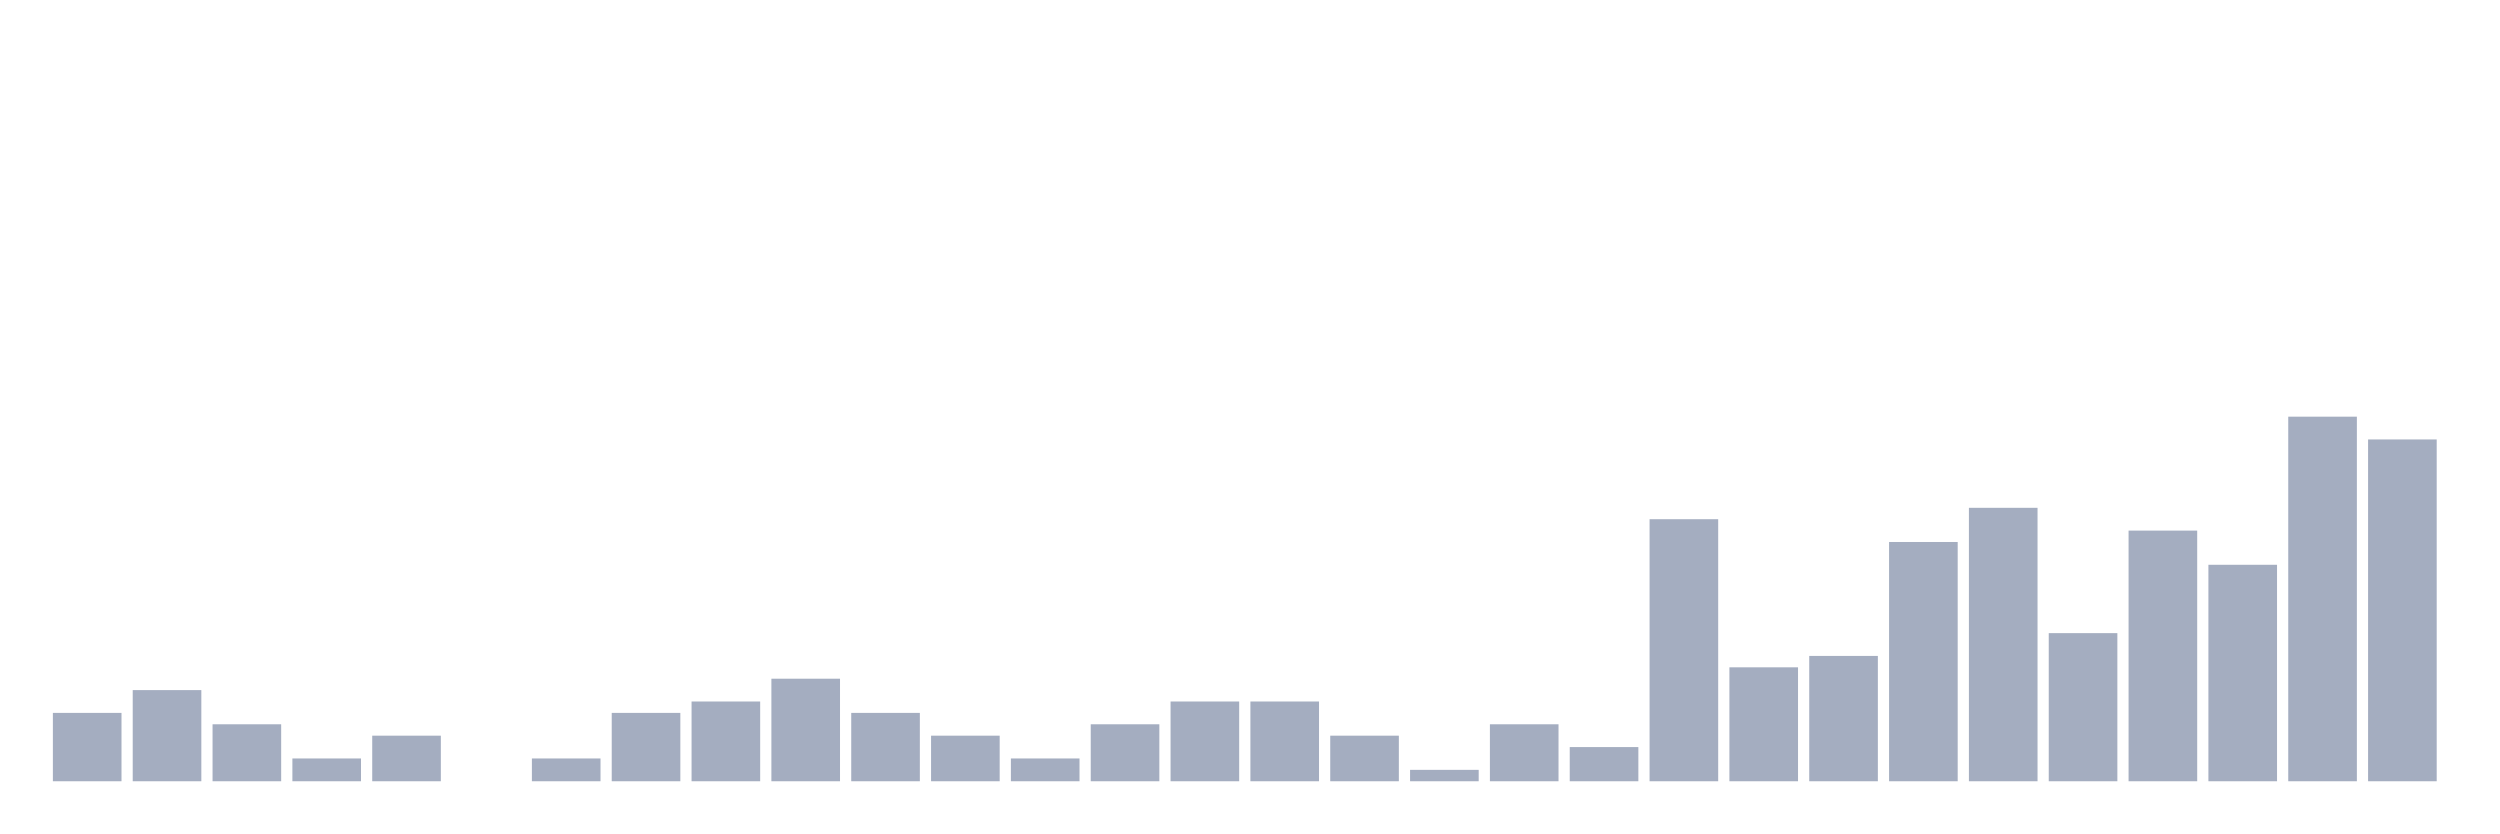
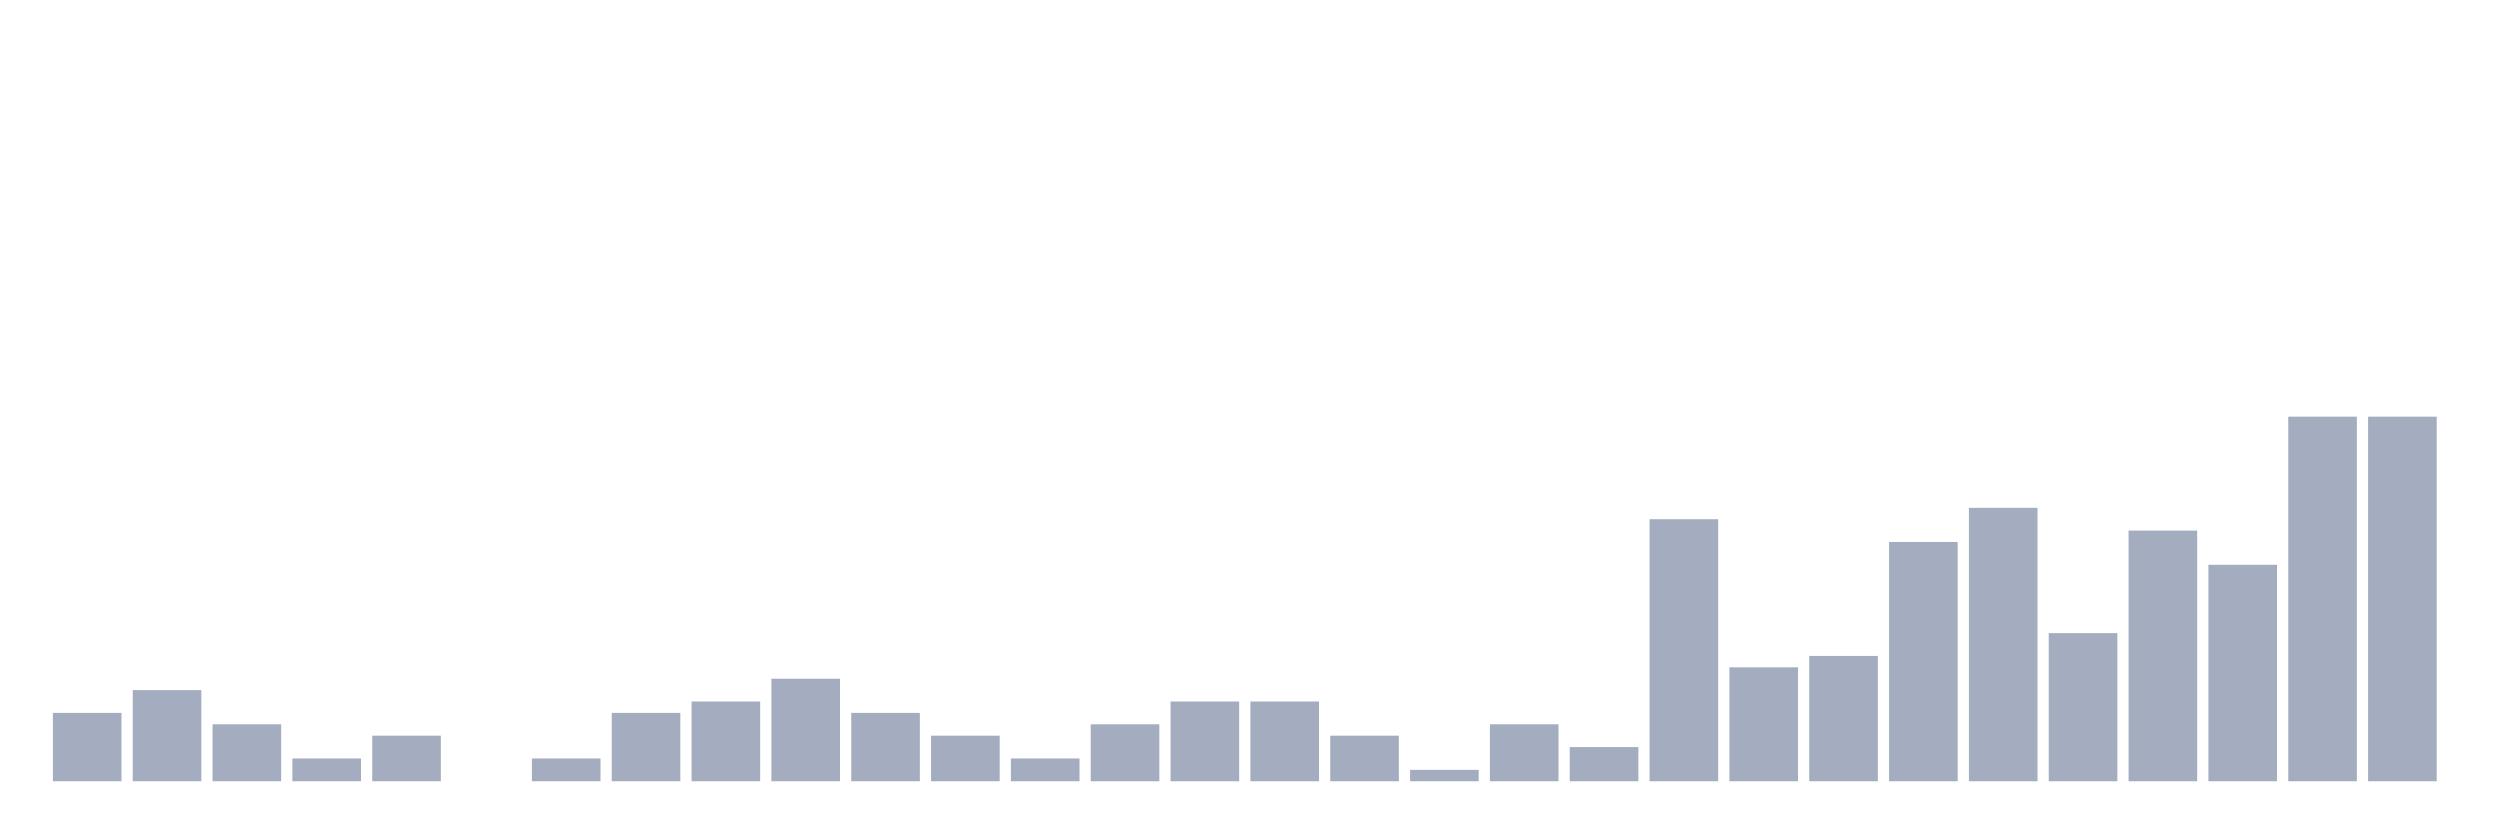
<svg xmlns="http://www.w3.org/2000/svg" viewBox="0 0 480 160">
  <g transform="translate(10,10)">
    <rect class="bar" x="0.153" width="13.175" y="126.875" height="13.125" fill="rgb(164,173,192)" />
    <rect class="bar" x="15.482" width="13.175" y="122.5" height="17.5" fill="rgb(164,173,192)" />
    <rect class="bar" x="30.81" width="13.175" y="129.062" height="10.938" fill="rgb(164,173,192)" />
    <rect class="bar" x="46.138" width="13.175" y="135.625" height="4.375" fill="rgb(164,173,192)" />
    <rect class="bar" x="61.466" width="13.175" y="131.25" height="8.75" fill="rgb(164,173,192)" />
    <rect class="bar" x="76.794" width="13.175" y="140" height="0" fill="rgb(164,173,192)" />
    <rect class="bar" x="92.123" width="13.175" y="135.625" height="4.375" fill="rgb(164,173,192)" />
    <rect class="bar" x="107.451" width="13.175" y="126.875" height="13.125" fill="rgb(164,173,192)" />
    <rect class="bar" x="122.779" width="13.175" y="124.688" height="15.312" fill="rgb(164,173,192)" />
    <rect class="bar" x="138.107" width="13.175" y="120.312" height="19.688" fill="rgb(164,173,192)" />
    <rect class="bar" x="153.436" width="13.175" y="126.875" height="13.125" fill="rgb(164,173,192)" />
    <rect class="bar" x="168.764" width="13.175" y="131.25" height="8.75" fill="rgb(164,173,192)" />
    <rect class="bar" x="184.092" width="13.175" y="135.625" height="4.375" fill="rgb(164,173,192)" />
    <rect class="bar" x="199.42" width="13.175" y="129.062" height="10.938" fill="rgb(164,173,192)" />
    <rect class="bar" x="214.748" width="13.175" y="124.688" height="15.312" fill="rgb(164,173,192)" />
    <rect class="bar" x="230.077" width="13.175" y="124.688" height="15.312" fill="rgb(164,173,192)" />
    <rect class="bar" x="245.405" width="13.175" y="131.25" height="8.75" fill="rgb(164,173,192)" />
    <rect class="bar" x="260.733" width="13.175" y="137.812" height="2.188" fill="rgb(164,173,192)" />
    <rect class="bar" x="276.061" width="13.175" y="129.062" height="10.938" fill="rgb(164,173,192)" />
    <rect class="bar" x="291.39" width="13.175" y="133.438" height="6.562" fill="rgb(164,173,192)" />
    <rect class="bar" x="306.718" width="13.175" y="89.688" height="50.312" fill="rgb(164,173,192)" />
    <rect class="bar" x="322.046" width="13.175" y="118.125" height="21.875" fill="rgb(164,173,192)" />
    <rect class="bar" x="337.374" width="13.175" y="115.938" height="24.062" fill="rgb(164,173,192)" />
    <rect class="bar" x="352.702" width="13.175" y="94.062" height="45.938" fill="rgb(164,173,192)" />
    <rect class="bar" x="368.031" width="13.175" y="87.5" height="52.5" fill="rgb(164,173,192)" />
    <rect class="bar" x="383.359" width="13.175" y="111.562" height="28.438" fill="rgb(164,173,192)" />
    <rect class="bar" x="398.687" width="13.175" y="91.875" height="48.125" fill="rgb(164,173,192)" />
    <rect class="bar" x="414.015" width="13.175" y="98.438" height="41.562" fill="rgb(164,173,192)" />
    <rect class="bar" x="429.344" width="13.175" y="70" height="70" fill="rgb(164,173,192)" />
-     <rect class="bar" x="444.672" width="13.175" y="74.375" height="65.625" fill="rgb(164,173,192)" />
+     <rect class="bar" x="444.672" width="13.175" y="70" height="70" fill="rgb(164,173,192)" />
  </g>
</svg>
